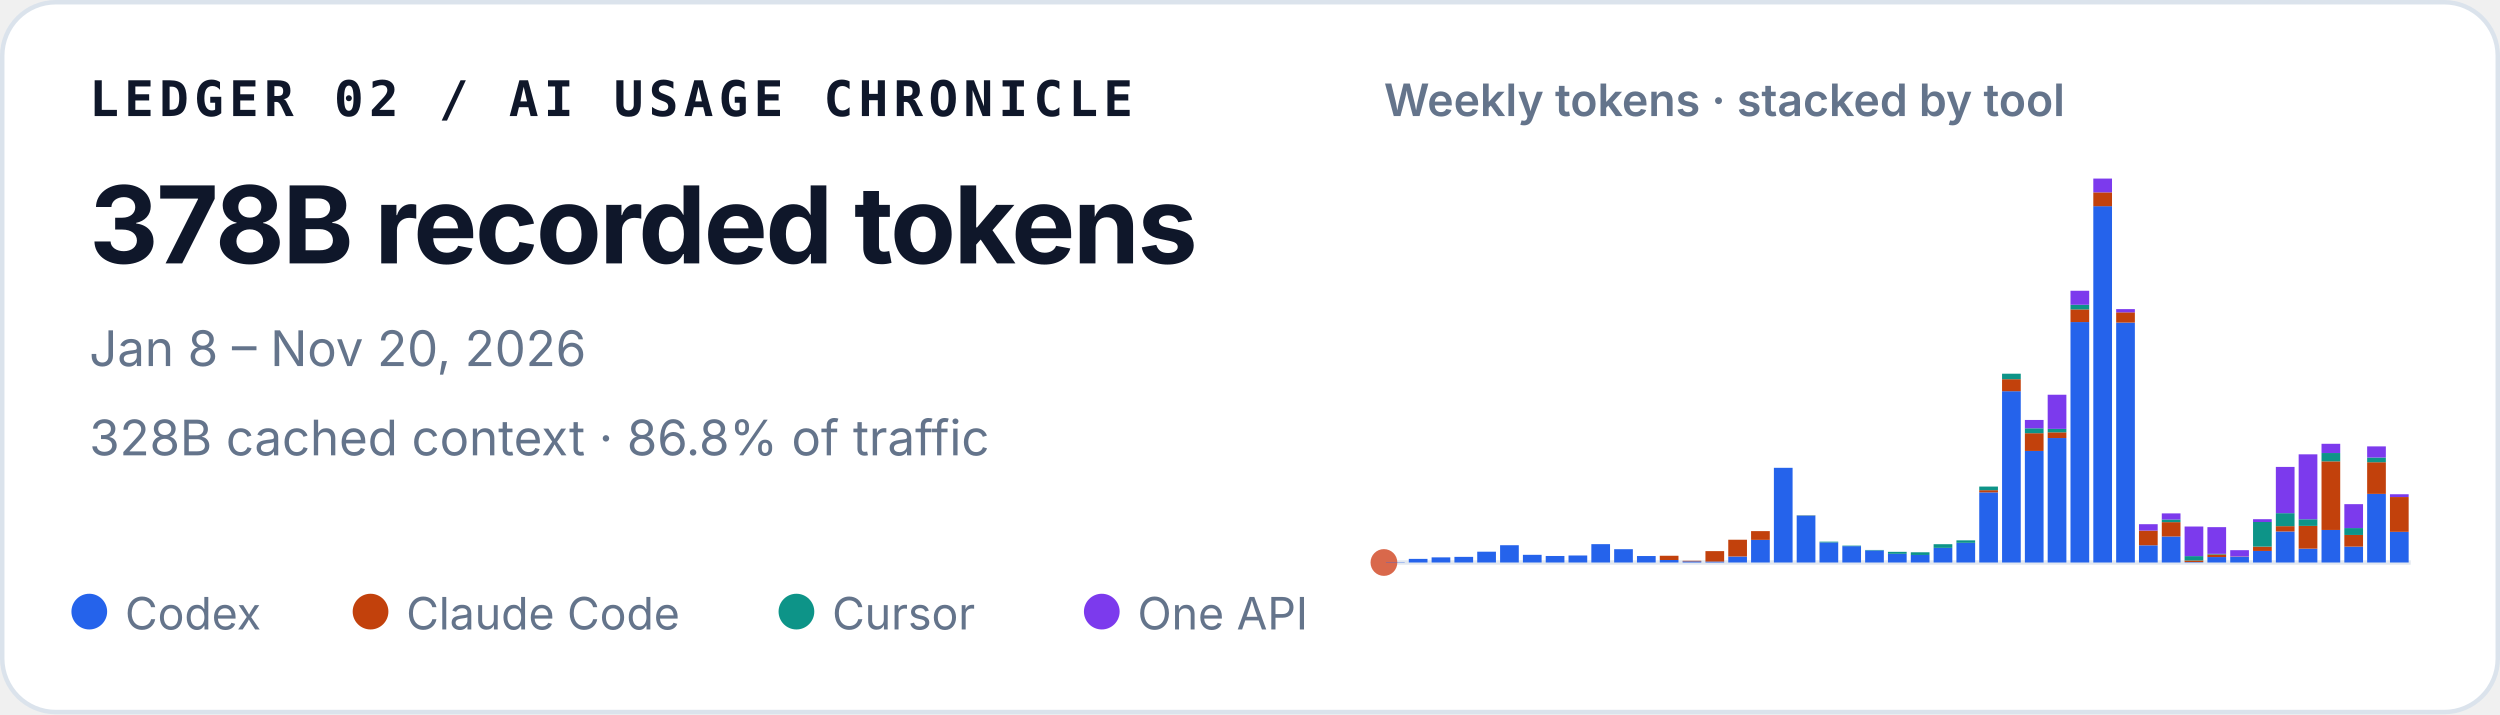
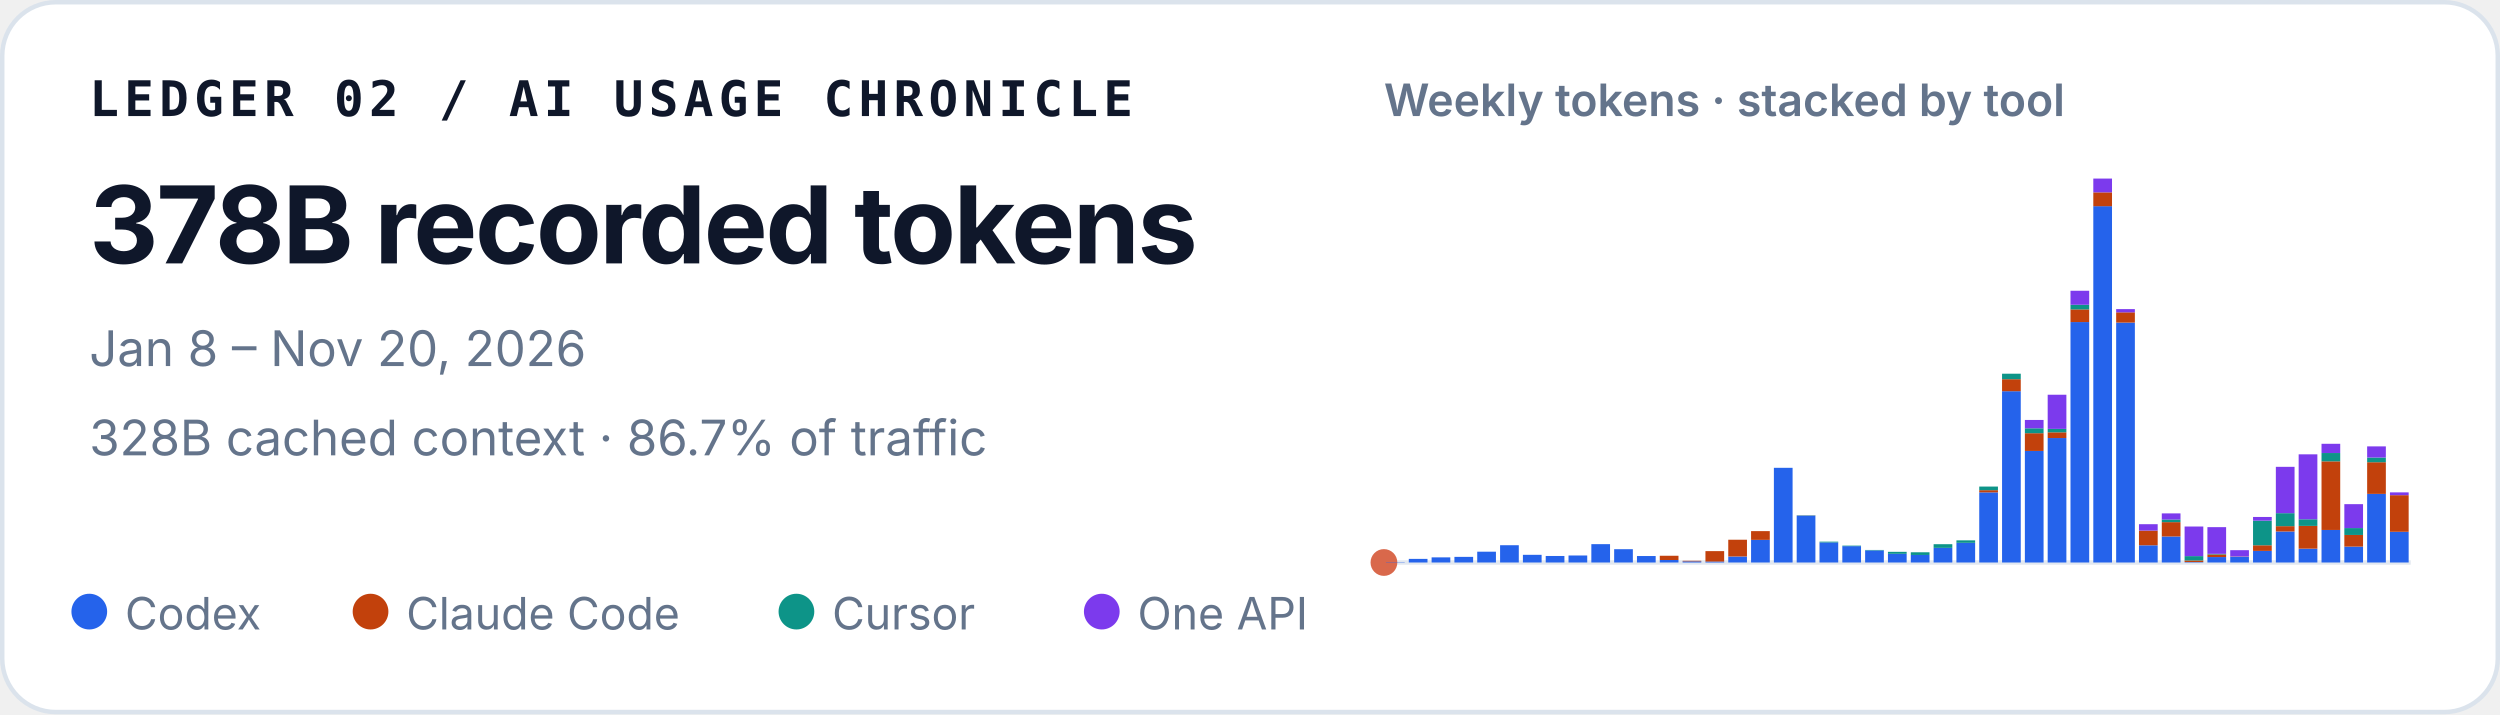
<svg xmlns="http://www.w3.org/2000/svg" width="560" height="160" viewBox="0 0 560 160" role="img" aria-labelledby="title desc">
  <style>
    text { font-family: ui-sans-serif, -apple-system, BlinkMacSystemFont, "Segoe UI", sans-serif; fill: #0f172a; }
    .identity { font-family: ui-monospace, SFMono-Regular, Menlo, Consolas, monospace; font-size: 11px; font-weight: 700; letter-spacing: .11em; }
    .total { font-size: 24px; font-weight: 720; letter-spacing: -.02em; }
    .meta { font-size: 11px; fill: #64748b; }
    .chart-title { font-size: 10px; font-weight: 600; fill: #64748b; }
    .legend { font-size: 10px; fill: #64748b; }
  </style>
  <rect x=".5" y=".5" width="559" height="159" rx="12" fill="#ffffff" stroke="#dbe3ec" />
  <text x="20" y="26" class="identity">LEDGER 02 / AI USAGE CHRONICLE</text>
  <text x="20" y="59" class="total">378B recorded tokens</text>
  <text x="20" y="82" class="meta">Jan 8 – Nov 20, 2026</text>
-   <text x="20" y="102" class="meta">328B cached context · 86.8% of traffic</text>
+   <text x="20" y="102" class="meta">328B cached context · 86.7% of traffic</text>
  <text x="310" y="26" class="chart-title">Weekly tokens · stacked by tool</text>
  <line x1="310" y1="126" x2="540" y2="126" stroke="#e2e8f0" />
  <circle cx="310" cy="126" r="3" fill="#D9684B" aria-hidden="true" />
  <g aria-label="Weekly token volume, stacked by tool">
    <rect x="310.46" y="125.93" width="4.19" height="0.07" fill="#2563eb" />
    <rect x="315.57" y="125.19" width="4.19" height="0.81" fill="#2563eb" />
    <rect x="320.68" y="124.85" width="4.19" height="1.15" fill="#2563eb" />
    <rect x="325.79" y="124.74" width="4.19" height="1.26" fill="#2563eb" />
    <rect x="330.90" y="123.58" width="4.19" height="2.42" fill="#2563eb" />
    <rect x="336.02" y="122.13" width="4.19" height="3.87" fill="#2563eb" />
    <rect x="341.13" y="124.28" width="4.19" height="1.72" fill="#2563eb" />
    <rect x="346.24" y="124.54" width="4.19" height="1.46" fill="#2563eb" />
    <rect x="351.35" y="124.43" width="4.19" height="1.57" fill="#2563eb" />
    <rect x="356.46" y="121.89" width="4.19" height="4.11" fill="#2563eb" />
    <rect x="361.57" y="123.02" width="4.19" height="2.98" fill="#2563eb" />
    <rect x="366.68" y="124.55" width="4.19" height="1.45" fill="#2563eb" />
    <rect x="371.79" y="125.44" width="4.19" height="0.56" fill="#2563eb" />
    <rect x="371.79" y="124.49" width="4.19" height="0.95" fill="#c2410c" />
    <rect x="376.90" y="125.74" width="4.19" height="0.26" fill="#2563eb" />
    <rect x="376.90" y="125.61" width="4.19" height="0.13" fill="#c2410c" />
    <rect x="382.02" y="125.78" width="4.19" height="0.22" fill="#2563eb" />
    <rect x="382.02" y="123.45" width="4.19" height="2.33" fill="#c2410c" />
    <rect x="387.13" y="124.66" width="4.19" height="1.34" fill="#2563eb" />
    <rect x="387.13" y="120.90" width="4.19" height="3.75" fill="#c2410c" />
    <rect x="392.24" y="120.93" width="4.19" height="5.07" fill="#2563eb" />
    <rect x="392.24" y="118.97" width="4.19" height="1.96" fill="#c2410c" />
    <rect x="397.35" y="104.79" width="4.19" height="21.21" fill="#2563eb" />
    <rect x="402.46" y="115.49" width="4.19" height="10.51" fill="#2563eb" />
    <rect x="402.46" y="115.47" width="4.19" height="0.03" fill="#c2410c" />
    <rect x="402.46" y="115.41" width="4.19" height="0.05" fill="#0d9488" />
    <rect x="407.57" y="121.50" width="4.19" height="4.50" fill="#2563eb" />
    <rect x="407.57" y="121.33" width="4.19" height="0.17" fill="#0d9488" />
    <rect x="412.68" y="122.34" width="4.19" height="3.66" fill="#2563eb" />
    <rect x="412.68" y="122.22" width="4.19" height="0.12" fill="#0d9488" />
    <rect x="417.79" y="123.29" width="4.19" height="2.71" fill="#2563eb" />
    <rect x="417.79" y="123.19" width="4.19" height="0.10" fill="#0d9488" />
    <rect x="422.90" y="124.05" width="4.19" height="1.95" fill="#2563eb" />
    <rect x="422.90" y="123.61" width="4.19" height="0.44" fill="#0d9488" />
    <rect x="428.02" y="124.31" width="4.19" height="1.69" fill="#2563eb" />
    <rect x="428.02" y="124.31" width="4.19" height="0.00" fill="#c2410c" />
    <rect x="428.02" y="123.71" width="4.19" height="0.60" fill="#0d9488" />
    <rect x="433.13" y="122.72" width="4.19" height="3.28" fill="#2563eb" />
    <rect x="433.13" y="121.90" width="4.19" height="0.82" fill="#0d9488" />
    <rect x="438.24" y="121.59" width="4.19" height="4.41" fill="#2563eb" />
    <rect x="438.24" y="121.04" width="4.19" height="0.55" fill="#0d9488" />
    <rect x="443.35" y="110.29" width="4.19" height="15.71" fill="#2563eb" />
    <rect x="443.35" y="109.80" width="4.19" height="0.49" fill="#c2410c" />
    <rect x="443.35" y="108.99" width="4.19" height="0.81" fill="#0d9488" />
    <rect x="443.35" y="108.99" width="4.19" height="0.00" fill="#7c3aed" />
    <rect x="448.46" y="87.63" width="4.19" height="38.37" fill="#2563eb" />
    <rect x="448.46" y="84.94" width="4.19" height="2.69" fill="#c2410c" />
    <rect x="448.46" y="83.71" width="4.19" height="1.23" fill="#0d9488" />
    <rect x="453.57" y="101.02" width="4.19" height="24.98" fill="#2563eb" />
    <rect x="453.57" y="97.04" width="4.19" height="3.97" fill="#c2410c" />
    <rect x="453.57" y="95.94" width="4.19" height="1.10" fill="#0d9488" />
    <rect x="453.57" y="94.07" width="4.19" height="1.87" fill="#7c3aed" />
    <rect x="458.68" y="98.12" width="4.19" height="27.88" fill="#2563eb" />
    <rect x="458.68" y="96.84" width="4.19" height="1.28" fill="#c2410c" />
    <rect x="458.68" y="96.07" width="4.19" height="0.77" fill="#0d9488" />
    <rect x="458.68" y="88.42" width="4.19" height="7.65" fill="#7c3aed" />
    <rect x="463.79" y="72.14" width="4.19" height="53.86" fill="#2563eb" />
    <rect x="463.79" y="69.30" width="4.19" height="2.84" fill="#c2410c" />
    <rect x="463.79" y="68.27" width="4.19" height="1.04" fill="#0d9488" />
    <rect x="463.79" y="65.13" width="4.19" height="3.14" fill="#7c3aed" />
    <rect x="468.90" y="46.18" width="4.19" height="79.82" fill="#2563eb" />
    <rect x="468.90" y="43.09" width="4.19" height="3.10" fill="#c2410c" />
    <rect x="468.90" y="40.00" width="4.19" height="3.09" fill="#7c3aed" />
    <rect x="474.02" y="72.26" width="4.19" height="53.74" fill="#2563eb" />
    <rect x="474.02" y="69.96" width="4.19" height="2.30" fill="#c2410c" />
    <rect x="474.02" y="69.24" width="4.19" height="0.73" fill="#7c3aed" />
    <rect x="479.13" y="122.15" width="4.19" height="3.85" fill="#2563eb" />
    <rect x="479.13" y="118.85" width="4.19" height="3.29" fill="#c2410c" />
    <rect x="479.13" y="117.42" width="4.19" height="1.43" fill="#7c3aed" />
    <rect x="484.24" y="120.17" width="4.19" height="5.83" fill="#2563eb" />
    <rect x="484.24" y="116.96" width="4.19" height="3.21" fill="#c2410c" />
    <rect x="484.24" y="116.37" width="4.19" height="0.59" fill="#0d9488" />
    <rect x="484.24" y="115.00" width="4.19" height="1.38" fill="#7c3aed" />
    <rect x="489.35" y="125.90" width="4.19" height="0.10" fill="#2563eb" />
    <rect x="489.35" y="125.54" width="4.19" height="0.36" fill="#c2410c" />
    <rect x="489.35" y="124.57" width="4.19" height="0.97" fill="#0d9488" />
    <rect x="489.35" y="117.94" width="4.19" height="6.63" fill="#7c3aed" />
    <rect x="494.46" y="124.78" width="4.19" height="1.22" fill="#2563eb" />
    <rect x="494.46" y="124.20" width="4.19" height="0.58" fill="#c2410c" />
    <rect x="494.46" y="124.06" width="4.19" height="0.14" fill="#0d9488" />
    <rect x="494.46" y="118.08" width="4.19" height="5.98" fill="#7c3aed" />
    <rect x="499.57" y="124.70" width="4.19" height="1.30" fill="#2563eb" />
    <rect x="499.57" y="124.64" width="4.19" height="0.06" fill="#c2410c" />
    <rect x="499.57" y="123.24" width="4.19" height="1.40" fill="#7c3aed" />
    <rect x="504.68" y="123.41" width="4.19" height="2.59" fill="#2563eb" />
-     <rect x="504.68" y="122.44" width="4.19" height="0.97" fill="#c2410c" />
-     <rect x="504.68" y="116.93" width="4.19" height="5.51" fill="#0d9488" />
-     <rect x="504.68" y="116.30" width="4.19" height="0.63" fill="#7c3aed" />
+     <rect x="504.68" y="122.14" width="4.19" height="1.26" fill="#c2410c" />
+     <rect x="504.68" y="116.63" width="4.19" height="5.51" fill="#0d9488" />
+     <rect x="504.68" y="115.80" width="4.19" height="0.83" fill="#7c3aed" />
    <rect x="509.79" y="119.05" width="4.19" height="6.95" fill="#2563eb" />
    <rect x="509.79" y="117.86" width="4.19" height="1.19" fill="#c2410c" />
    <rect x="509.79" y="114.95" width="4.19" height="2.91" fill="#0d9488" />
-     <rect x="509.79" y="104.59" width="4.19" height="10.36" fill="#7c3aed" />
+     <rect x="509.79" y="104.57" width="4.19" height="10.38" fill="#7c3aed" />
    <rect x="514.90" y="122.91" width="4.19" height="3.09" fill="#2563eb" />
    <rect x="514.90" y="117.80" width="4.19" height="5.10" fill="#c2410c" />
    <rect x="514.90" y="116.32" width="4.19" height="1.48" fill="#0d9488" />
    <rect x="514.90" y="101.77" width="4.19" height="14.55" fill="#7c3aed" />
    <rect x="520.02" y="118.71" width="4.19" height="7.29" fill="#2563eb" />
    <rect x="520.02" y="103.34" width="4.19" height="15.37" fill="#c2410c" />
    <rect x="520.02" y="101.48" width="4.19" height="1.86" fill="#0d9488" />
    <rect x="520.02" y="99.41" width="4.19" height="2.06" fill="#7c3aed" />
    <rect x="525.13" y="122.44" width="4.19" height="3.56" fill="#2563eb" />
    <rect x="525.13" y="119.83" width="4.19" height="2.61" fill="#c2410c" />
    <rect x="525.13" y="118.29" width="4.19" height="1.54" fill="#0d9488" />
    <rect x="525.13" y="112.93" width="4.19" height="5.36" fill="#7c3aed" />
    <rect x="530.24" y="110.63" width="4.19" height="15.37" fill="#2563eb" />
    <rect x="530.24" y="103.54" width="4.19" height="7.09" fill="#c2410c" />
    <rect x="530.24" y="102.49" width="4.19" height="1.05" fill="#0d9488" />
    <rect x="530.24" y="99.99" width="4.19" height="2.50" fill="#7c3aed" />
-     <rect x="535.35" y="119.13" width="4.19" height="6.87" fill="#2563eb" />
-     <rect x="535.35" y="111.34" width="4.19" height="7.79" fill="#c2410c" />
-     <rect x="535.35" y="110.71" width="4.19" height="0.62" fill="#7c3aed" />
+     <rect x="535.35" y="119.12" width="4.19" height="6.88" fill="#2563eb" />
+     <rect x="535.35" y="110.92" width="4.19" height="8.20" fill="#c2410c" />
+     <rect x="535.35" y="110.29" width="4.19" height="0.63" fill="#7c3aed" />
  </g>
  <circle cx="20" cy="137" r="4" fill="#2563eb" />
  <text x="28" y="141" class="legend">Codex</text>
  <circle cx="83" cy="137" r="4" fill="#c2410c" />
  <text x="91" y="141" class="legend">Claude Code</text>
  <circle cx="178.4" cy="137" r="4" fill="#0d9488" />
  <text x="186.4" y="141" class="legend">Cursor</text>
  <circle cx="246.8" cy="137" r="4" fill="#7c3aed" />
  <text x="254.8" y="141" class="legend">One API</text>
</svg>
